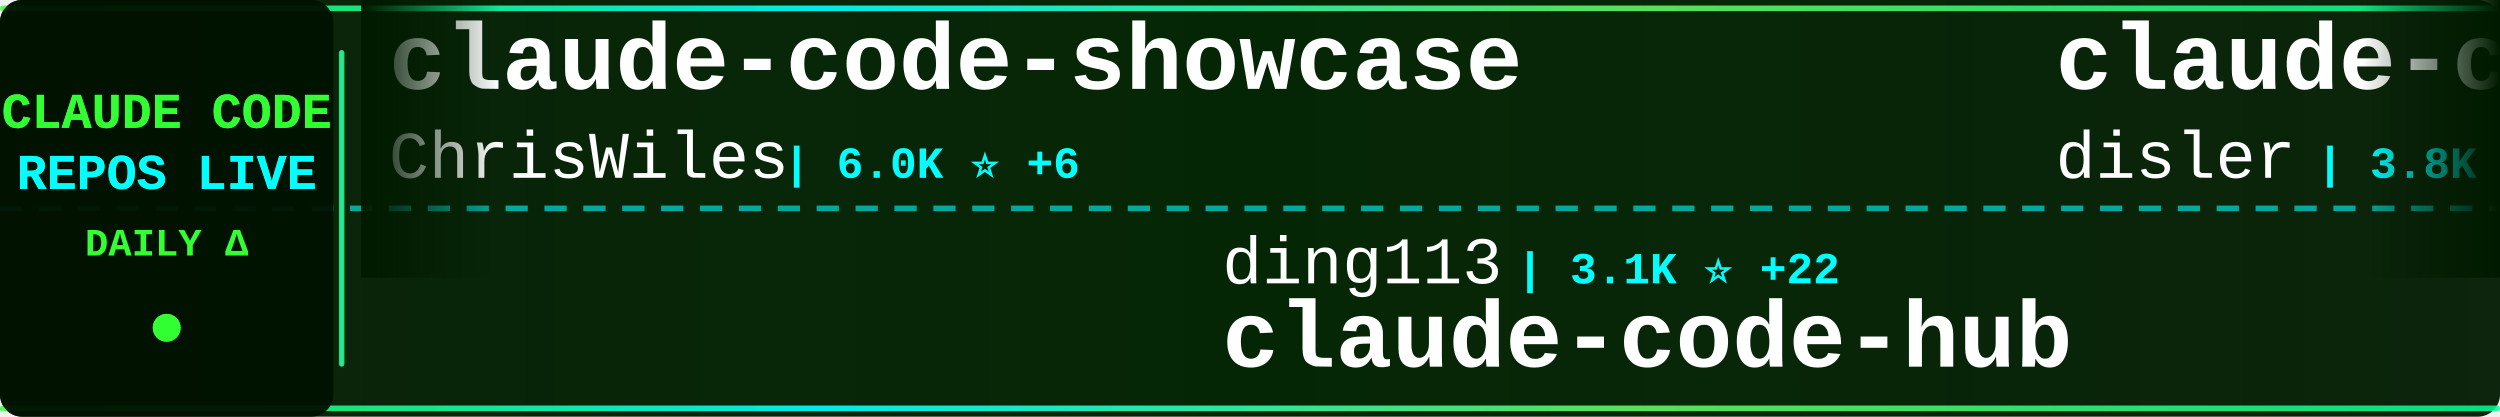
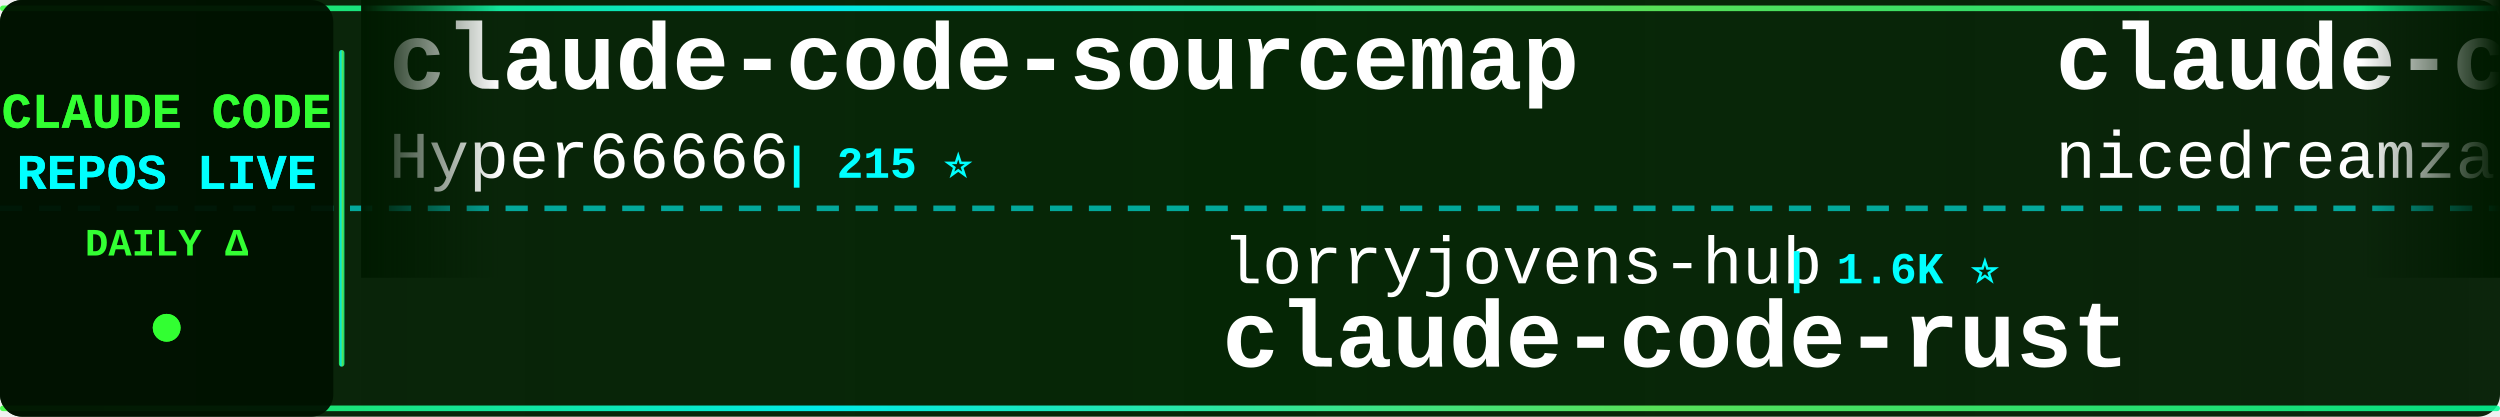
<svg xmlns="http://www.w3.org/2000/svg" width="900" height="150">
  <defs>
    <linearGradient id="tickerBg" x1="0%" y1="0%" x2="100%" y2="0%">
      <stop offset="0%" style="stop-color:#001a00;stop-opacity:0.95" />
      <stop offset="50%" style="stop-color:#002200;stop-opacity:0.98" />
      <stop offset="100%" style="stop-color:#001a00;stop-opacity:0.95" />
    </linearGradient>
    <linearGradient id="borderGrad" x1="0%" y1="0%" x2="100%" y2="0%">
      <stop offset="0%" style="stop-color:#33ff33;stop-opacity:0.85">
        <animate attributeName="stop-opacity" values="0.85;1;0.85" dur="2s" repeatCount="indefinite" />
      </stop>
      <stop offset="33%" style="stop-color:#00ffff;stop-opacity:0.9">
        <animate attributeName="stop-opacity" values="0.9;1;0.9" dur="2.2s" repeatCount="indefinite" />
      </stop>
      <stop offset="66%" style="stop-color:#66ff66;stop-opacity:0.85">
        <animate attributeName="stop-opacity" values="0.85;1;0.85" dur="1.8s" repeatCount="indefinite" />
      </stop>
      <stop offset="100%" style="stop-color:#00ff99;stop-opacity:0.85">
        <animate attributeName="stop-opacity" values="0.85;1;0.85" dur="2s" repeatCount="indefinite" />
      </stop>
    </linearGradient>
    <filter id="textGlow">
      <feGaussianBlur stdDeviation="0.1" result="coloredBlur" />
      <feMerge>
        <feMergeNode in="coloredBlur" />
        <feMergeNode in="SourceGraphic" />
      </feMerge>
    </filter>
    <filter id="metricGlow">
      <feGaussianBlur stdDeviation="0.2" result="coloredBlur" />
      <feMerge>
        <feMergeNode in="coloredBlur" />
        <feMergeNode in="SourceGraphic" />
      </feMerge>
    </filter>
    <linearGradient id="leftFade" x1="0%" y1="0%" x2="100%" y2="0%">
      <stop offset="0%" style="stop-color:#001a00;stop-opacity:1" />
      <stop offset="100%" style="stop-color:#001a00;stop-opacity:0" />
    </linearGradient>
    <linearGradient id="rightFade" x1="0%" y1="0%" x2="100%" y2="0%">
      <stop offset="0%" style="stop-color:#001a00;stop-opacity:0" />
      <stop offset="100%" style="stop-color:#001a00;stop-opacity:1" />
    </linearGradient>
  </defs>
  <rect width="900" height="150" fill="url(#tickerBg)" rx="8" />
  <rect x="0" y="2" width="900" height="2" fill="url(#borderGrad)" rx="1" />
  <rect x="0" y="146" width="900" height="2" fill="url(#borderGrad)" rx="1" />
  <line x1="0" y1="75" x2="900" y2="75" stroke="#00ffff" stroke-width="2" stroke-dasharray="8 6" opacity="0.6" />
  <rect x="0" y="0" width="120" height="150" fill="#001100" opacity="0.95" rx="8" />
  <text x="60" y="46" font-family="'Courier New', monospace" font-size="18" font-weight="bold" fill="#33ff33" text-anchor="middle" filter="url(#textGlow)">
    CLAUDE CODE
  </text>
  <text x="60" y="68" font-family="'Courier New', monospace" font-size="18" font-weight="bold" fill="#00ffff" text-anchor="middle" filter="url(#textGlow)">
    REPOS LIVE
  </text>
  <text x="60" y="92" font-family="'Courier New', monospace" font-size="14" font-weight="bold" fill="#33ff33" text-anchor="middle">
    DAILY Δ
  </text>
  <circle cx="60" cy="118" r="5" fill="#33ff33" filter="url(#metricGlow)">
    <animate attributeName="r" values="4;6;4" dur="1.5s" repeatCount="indefinite" />
    <animate attributeName="opacity" values="0.6;1;0.6" dur="1.5s" repeatCount="indefinite" />
  </circle>
  <rect x="122" y="18" width="2" height="114" fill="url(#borderGrad)" rx="1" />
  <clipPath id="tickerClip">
    <rect x="130" y="0" width="770" height="150" />
  </clipPath>
  <g clip-path="url(#tickerClip)">
    <g id="tickerItems">
      <animateTransform attributeName="transform" attributeType="XML" type="translate" from="0 0" to="-3000 0" dur="54s" repeatCount="indefinite" />
      <g transform="translate(0, 0)">
-         <text x="140" y="32" font-family="'Courier New', monospace" font-size="34" font-weight="bold" fill="#ffffff">claude-code-showcase</text>
-         <text x="140" y="64" font-family="'Courier New', monospace" font-size="24" font-weight="normal" fill="#ffffff" opacity="1.0">ChrisWiles</text>
-         <text x="282" y="64" font-family="'Courier New', monospace" font-size="16" font-weight="bold" fill="#00ffff"> | 6.0K ⭐ +6</text>
+         <text x="140" y="32" font-family="'Courier New', monospace" font-size="34" font-weight="bold" fill="#ffffff">claude-code-sourcemap</text>
+         <text x="140" y="64" font-family="'Courier New', monospace" font-size="24" font-weight="normal" fill="#ffffff" opacity="1.0">Hyper66666</text>
+         <text x="282" y="64" font-family="'Courier New', monospace" font-size="16" font-weight="bold" fill="#00ffff"> | 215 ⭐</text>
      </g>
      <g transform="translate(300, 0)">
-         <text x="140" y="102" font-family="'Courier New', monospace" font-size="24" font-weight="normal" fill="#ffffff" opacity="1.0">ding113</text>
-         <text x="246" y="102" font-family="'Courier New', monospace" font-size="16" font-weight="bold" fill="#00ffff"> | 3.1K ⭐ +22</text>
-         <text x="140" y="132" font-family="'Courier New', monospace" font-size="34" font-weight="bold" fill="#ffffff">claude-code-hub</text>
+         <text x="140" y="102" font-family="'Courier New', monospace" font-size="24" font-weight="normal" fill="#ffffff" opacity="1.0">lorryjovens-hub</text>
+         <text x="342" y="102" font-family="'Courier New', monospace" font-size="16" font-weight="bold" fill="#00ffff"> | 1.6K ⭐</text>
+         <text x="140" y="132" font-family="'Courier New', monospace" font-size="34" font-weight="bold" fill="#ffffff">claude-code-rust</text>
      </g>
      <g transform="translate(600, 0)">
-         <text x="140" y="32" font-family="'Courier New', monospace" font-size="34" font-weight="bold" fill="#ffffff">claude-code-hooks-master...</text>
-         <text x="140" y="64" font-family="'Courier New', monospace" font-size="24" font-weight="normal" fill="#ffffff" opacity="1.0">disler</text>
-         <text x="234" y="64" font-family="'Courier New', monospace" font-size="16" font-weight="bold" fill="#00ffff"> | 3.8K ⭐ +4</text>
+         <text x="140" y="32" font-family="'Courier New', monospace" font-size="34" font-weight="bold" fill="#ffffff">claude-code-local</text>
+         <text x="140" y="64" font-family="'Courier New', monospace" font-size="24" font-weight="normal" fill="#ffffff" opacity="1.0">nicedreamzapp</text>
+         <text x="318" y="64" font-family="'Courier New', monospace" font-size="16" font-weight="bold" fill="#00ffff"> | 2.8K ⭐ +4</text>
      </g>
      <g transform="translate(900, 0)">
-         <text x="140" y="102" font-family="'Courier New', monospace" font-size="24" font-weight="normal" fill="#ffffff" opacity="1.0">jeremylongshore</text>
-         <text x="342" y="102" font-family="'Courier New', monospace" font-size="16" font-weight="bold" fill="#00ffff"> | 2.4K ⭐ +8</text>
-         <text x="140" y="132" font-family="'Courier New', monospace" font-size="34" font-weight="bold" fill="#ffffff">claude-code-plugins-plus...</text>
+         <text x="140" y="102" font-family="'Courier New', monospace" font-size="24" font-weight="normal" fill="#ffffff" opacity="1.0">kodu-ai</text>
+         <text x="246" y="102" font-family="'Courier New', monospace" font-size="16" font-weight="bold" fill="#00ffff"> | 5.3K ⭐</text>
+         <text x="140" y="132" font-family="'Courier New', monospace" font-size="34" font-weight="bold" fill="#ffffff">claude-coder</text>
      </g>
      <g transform="translate(1200, 0)">
-         <text x="140" y="32" font-family="'Courier New', monospace" font-size="34" font-weight="bold" fill="#ffffff">awesome-claude-code-suba...</text>
-         <text x="140" y="64" font-family="'Courier New', monospace" font-size="24" font-weight="normal" fill="#ffffff" opacity="1.0">VoltAgent</text>
-         <text x="270" y="64" font-family="'Courier New', monospace" font-size="16" font-weight="bold" fill="#00ffff"> | 21.9K ⭐ +90</text>
+         <text x="140" y="32" font-family="'Courier New', monospace" font-size="34" font-weight="bold" fill="#ffffff">awesome-claude-code</text>
+         <text x="140" y="64" font-family="'Courier New', monospace" font-size="24" font-weight="normal" fill="#ffffff" opacity="1.0">jqueryscript</text>
+         <text x="306" y="64" font-family="'Courier New', monospace" font-size="16" font-weight="bold" fill="#00ffff"> | 426 ⭐ +2</text>
      </g>
      <g transform="translate(1500, 0)">
-         <text x="140" y="102" font-family="'Courier New', monospace" font-size="24" font-weight="normal" fill="#ffffff" opacity="1.0">AprilNEA</text>
-         <text x="258" y="102" font-family="'Courier New', monospace" font-size="16" font-weight="bold" fill="#00ffff"> | 387 ⭐</text>
-         <text x="140" y="132" font-family="'Courier New', monospace" font-size="34" font-weight="bold" fill="#ffffff">claude-code-source</text>
+         <text x="140" y="102" font-family="'Courier New', monospace" font-size="24" font-weight="normal" fill="#ffffff" opacity="1.0">Alishahryar1</text>
+         <text x="306" y="102" font-family="'Courier New', monospace" font-size="16" font-weight="bold" fill="#00ffff"> | 34.9K ⭐ +269</text>
+         <text x="140" y="132" font-family="'Courier New', monospace" font-size="34" font-weight="bold" fill="#ffffff">free-claude-code</text>
      </g>
      <g transform="translate(1800, 0)">
-         <text x="140" y="32" font-family="'Courier New', monospace" font-size="34" font-weight="bold" fill="#ffffff">claude-code-engineering</text>
-         <text x="140" y="64" font-family="'Courier New', monospace" font-size="24" font-weight="normal" fill="#ffffff" opacity="1.0">huangjia2019</text>
-         <text x="306" y="64" font-family="'Courier New', monospace" font-size="16" font-weight="bold" fill="#00ffff"> | 843 ⭐ +5</text>
+         <text x="140" y="32" font-family="'Courier New', monospace" font-size="34" font-weight="bold" fill="#ffffff">claude-howto</text>
+         <text x="140" y="64" font-family="'Courier New', monospace" font-size="24" font-weight="normal" fill="#ffffff" opacity="1.0">luongnv89</text>
+         <text x="270" y="64" font-family="'Courier New', monospace" font-size="16" font-weight="bold" fill="#00ffff"> | 37.3K ⭐ +110</text>
      </g>
      <g transform="translate(2100, 0)">
-         <text x="140" y="102" font-family="'Courier New', monospace" font-size="24" font-weight="normal" fill="#ffffff" opacity="1.0">ChinaSiro</text>
-         <text x="270" y="102" font-family="'Courier New', monospace" font-size="16" font-weight="bold" fill="#00ffff"> | 9.4K ⭐ +13</text>
-         <text x="140" y="132" font-family="'Courier New', monospace" font-size="34" font-weight="bold" fill="#ffffff">claude-code-sourcemap</text>
+         <text x="140" y="102" font-family="'Courier New', monospace" font-size="24" font-weight="normal" fill="#ffffff" opacity="1.0">Maciek-roboblog</text>
+         <text x="342" y="102" font-family="'Courier New', monospace" font-size="16" font-weight="bold" fill="#00ffff"> | 8.2K ⭐ +10</text>
+         <text x="140" y="132" font-family="'Courier New', monospace" font-size="34" font-weight="bold" fill="#ffffff">Claude-Code-Usage-Monito...</text>
      </g>
      <g transform="translate(2400, 0)">
-         <text x="140" y="32" font-family="'Courier New', monospace" font-size="34" font-weight="bold" fill="#ffffff">claude-coder</text>
-         <text x="140" y="64" font-family="'Courier New', monospace" font-size="24" font-weight="normal" fill="#ffffff" opacity="1.0">kodu-ai</text>
-         <text x="246" y="64" font-family="'Courier New', monospace" font-size="16" font-weight="bold" fill="#00ffff"> | 5.3K ⭐</text>
+         <text x="140" y="32" font-family="'Courier New', monospace" font-size="34" font-weight="bold" fill="#ffffff">collection-claude-code-s...</text>
+         <text x="140" y="64" font-family="'Courier New', monospace" font-size="24" font-weight="normal" fill="#ffffff" opacity="1.0">chauncygu</text>
+         <text x="270" y="64" font-family="'Courier New', monospace" font-size="16" font-weight="bold" fill="#00ffff"> | 2.6K ⭐ +9</text>
      </g>
      <g transform="translate(2700, 0)">
-         <text x="140" y="102" font-family="'Courier New', monospace" font-size="24" font-weight="normal" fill="#ffffff" opacity="1.0">digitalsamba</text>
-         <text x="306" y="102" font-family="'Courier New', monospace" font-size="16" font-weight="bold" fill="#00ffff"> | 1.5K ⭐ +14</text>
-         <text x="140" y="132" font-family="'Courier New', monospace" font-size="34" font-weight="bold" fill="#ffffff">claude-code-video-toolki...</text>
+         <text x="140" y="102" font-family="'Courier New', monospace" font-size="24" font-weight="normal" fill="#ffffff" opacity="1.0">Cranot</text>
+         <text x="234" y="102" font-family="'Courier New', monospace" font-size="16" font-weight="bold" fill="#00ffff"> | 2.8K ⭐</text>
+         <text x="140" y="132" font-family="'Courier New', monospace" font-size="34" font-weight="bold" fill="#ffffff">claude-code-guide</text>
      </g>
      <g transform="translate(3000, 0)">
-         <text x="140" y="32" font-family="'Courier New', monospace" font-size="34" font-weight="bold" fill="#ffffff">claude-code-showcase</text>
-         <text x="140" y="64" font-family="'Courier New', monospace" font-size="24" font-weight="normal" fill="#ffffff" opacity="1.0">ChrisWiles</text>
-         <text x="282" y="64" font-family="'Courier New', monospace" font-size="16" font-weight="bold" fill="#00ffff"> | 6.0K ⭐ +6</text>
+         <text x="140" y="32" font-family="'Courier New', monospace" font-size="34" font-weight="bold" fill="#ffffff">claude-code-sourcemap</text>
+         <text x="140" y="64" font-family="'Courier New', monospace" font-size="24" font-weight="normal" fill="#ffffff" opacity="1.0">Hyper66666</text>
+         <text x="282" y="64" font-family="'Courier New', monospace" font-size="16" font-weight="bold" fill="#00ffff"> | 215 ⭐</text>
      </g>
      <g transform="translate(3300, 0)">
-         <text x="140" y="102" font-family="'Courier New', monospace" font-size="24" font-weight="normal" fill="#ffffff" opacity="1.0">ding113</text>
-         <text x="246" y="102" font-family="'Courier New', monospace" font-size="16" font-weight="bold" fill="#00ffff"> | 3.1K ⭐ +22</text>
-         <text x="140" y="132" font-family="'Courier New', monospace" font-size="34" font-weight="bold" fill="#ffffff">claude-code-hub</text>
+         <text x="140" y="102" font-family="'Courier New', monospace" font-size="24" font-weight="normal" fill="#ffffff" opacity="1.0">lorryjovens-hub</text>
+         <text x="342" y="102" font-family="'Courier New', monospace" font-size="16" font-weight="bold" fill="#00ffff"> | 1.6K ⭐</text>
+         <text x="140" y="132" font-family="'Courier New', monospace" font-size="34" font-weight="bold" fill="#ffffff">claude-code-rust</text>
      </g>
      <g transform="translate(3600, 0)">
-         <text x="140" y="32" font-family="'Courier New', monospace" font-size="34" font-weight="bold" fill="#ffffff">claude-code-hooks-master...</text>
-         <text x="140" y="64" font-family="'Courier New', monospace" font-size="24" font-weight="normal" fill="#ffffff" opacity="1.0">disler</text>
-         <text x="234" y="64" font-family="'Courier New', monospace" font-size="16" font-weight="bold" fill="#00ffff"> | 3.8K ⭐ +4</text>
+         <text x="140" y="32" font-family="'Courier New', monospace" font-size="34" font-weight="bold" fill="#ffffff">claude-code-local</text>
+         <text x="140" y="64" font-family="'Courier New', monospace" font-size="24" font-weight="normal" fill="#ffffff" opacity="1.0">nicedreamzapp</text>
+         <text x="318" y="64" font-family="'Courier New', monospace" font-size="16" font-weight="bold" fill="#00ffff"> | 2.8K ⭐ +4</text>
      </g>
      <g transform="translate(3900, 0)">
-         <text x="140" y="102" font-family="'Courier New', monospace" font-size="24" font-weight="normal" fill="#ffffff" opacity="1.0">jeremylongshore</text>
-         <text x="342" y="102" font-family="'Courier New', monospace" font-size="16" font-weight="bold" fill="#00ffff"> | 2.4K ⭐ +8</text>
-         <text x="140" y="132" font-family="'Courier New', monospace" font-size="34" font-weight="bold" fill="#ffffff">claude-code-plugins-plus...</text>
+         <text x="140" y="102" font-family="'Courier New', monospace" font-size="24" font-weight="normal" fill="#ffffff" opacity="1.0">kodu-ai</text>
+         <text x="246" y="102" font-family="'Courier New', monospace" font-size="16" font-weight="bold" fill="#00ffff"> | 5.3K ⭐</text>
+         <text x="140" y="132" font-family="'Courier New', monospace" font-size="34" font-weight="bold" fill="#ffffff">claude-coder</text>
      </g>
    </g>
  </g>
  <rect x="130" y="0" width="50" height="100" fill="url(#leftFade)" />
  <rect x="850" y="0" width="50" height="100" fill="url(#rightFade)" />
</svg>
